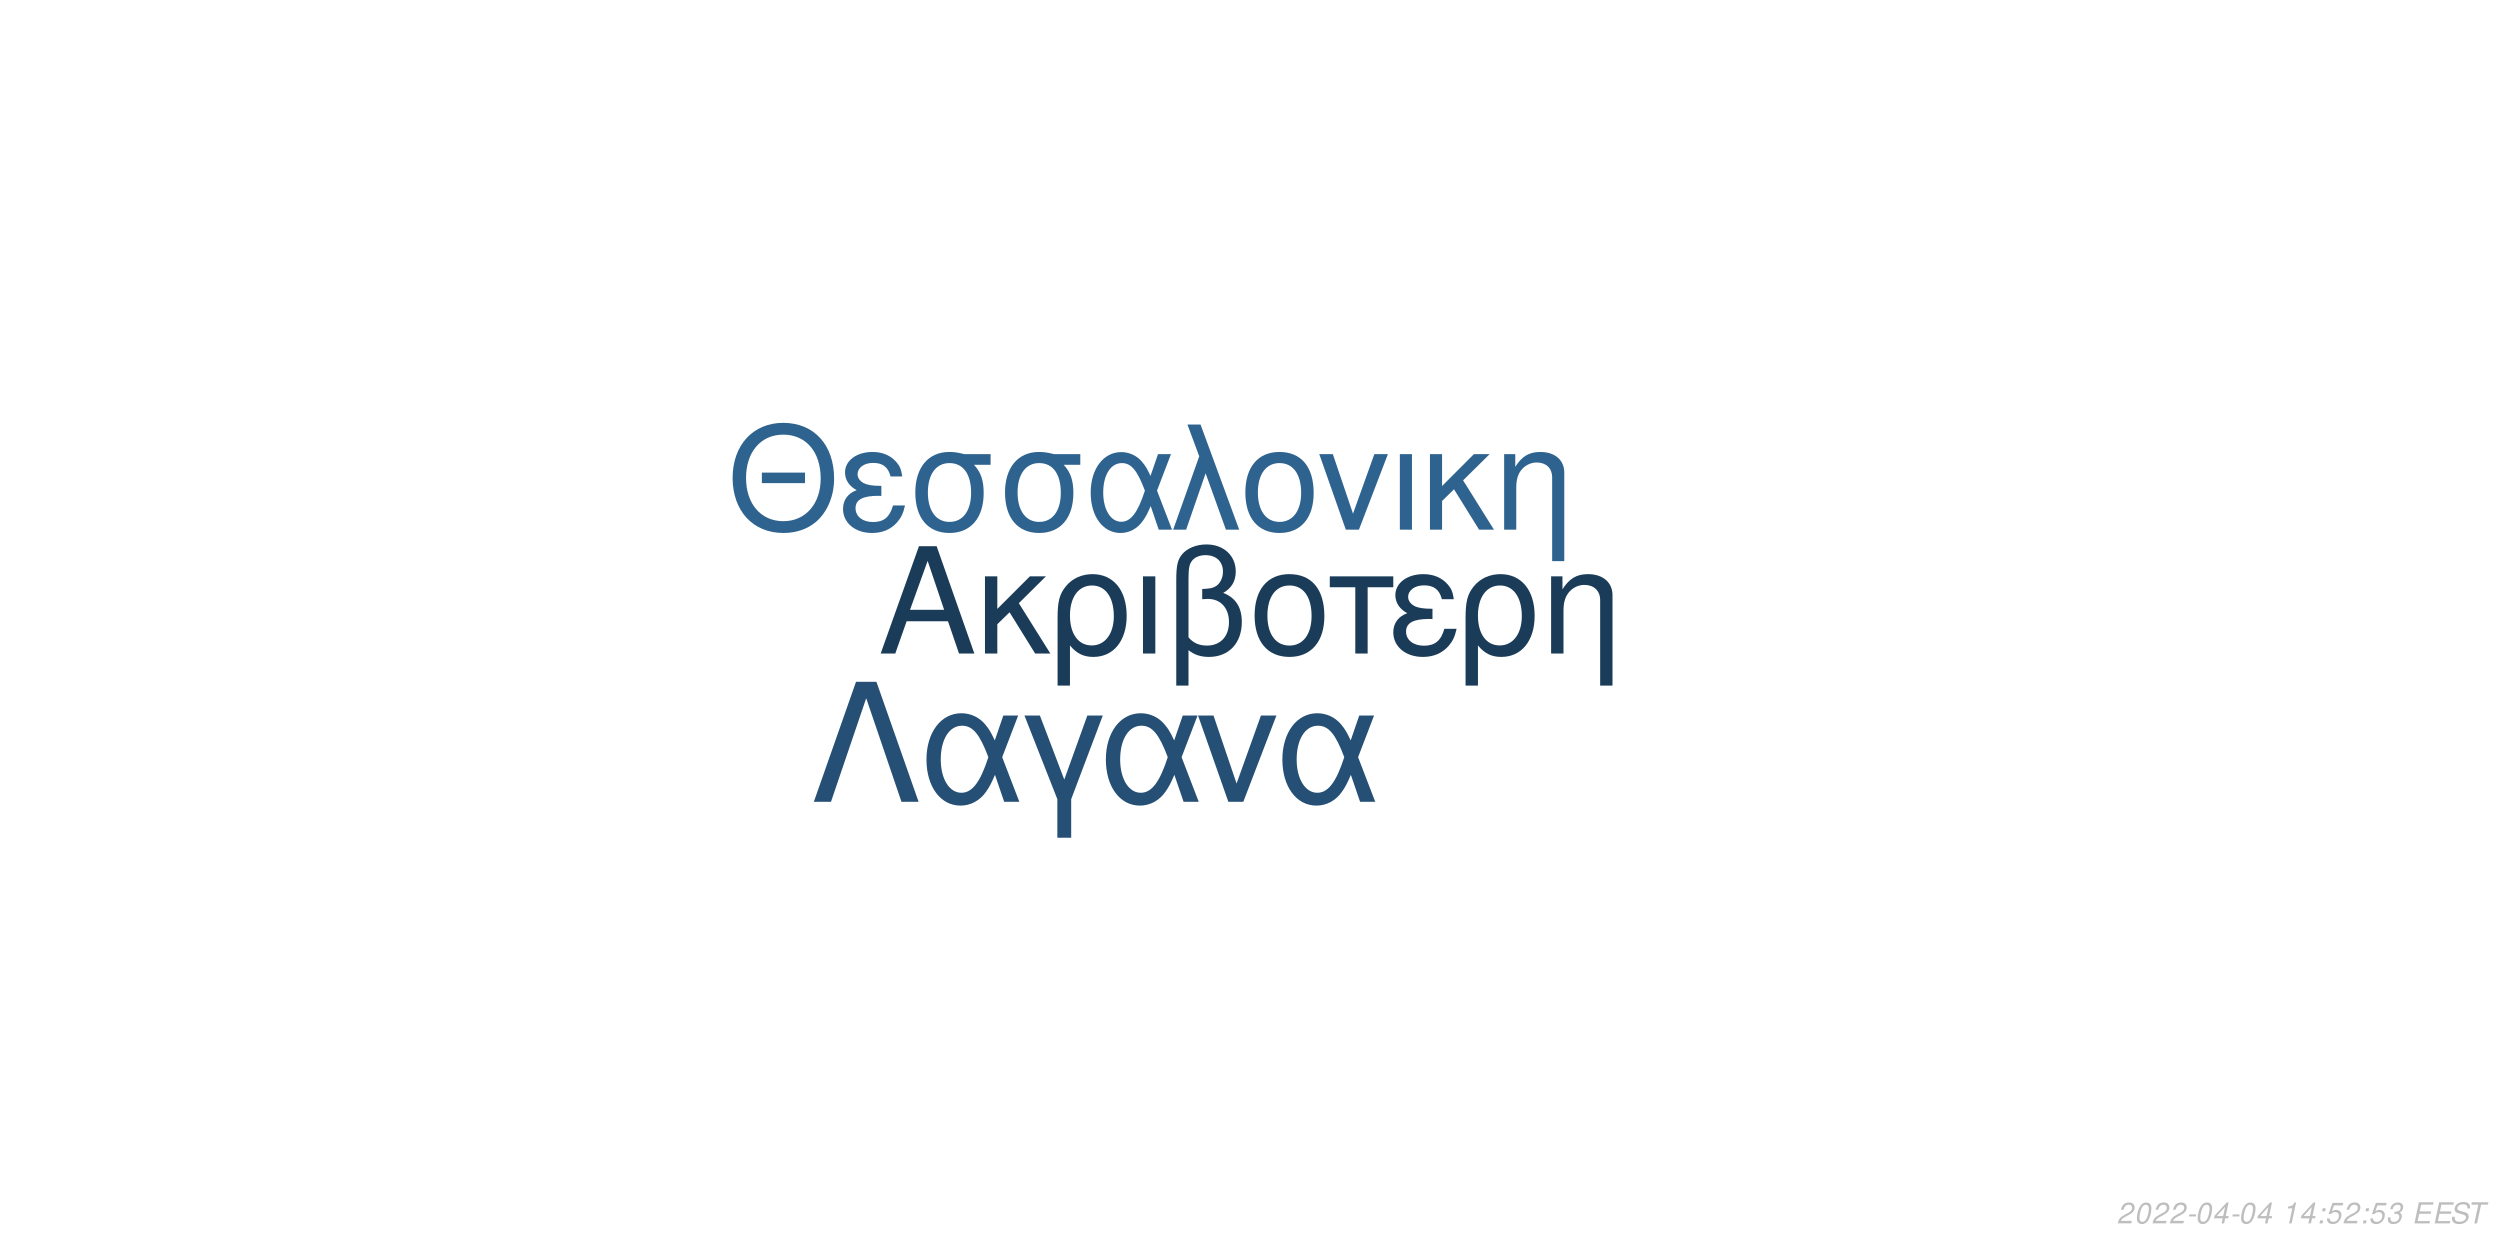
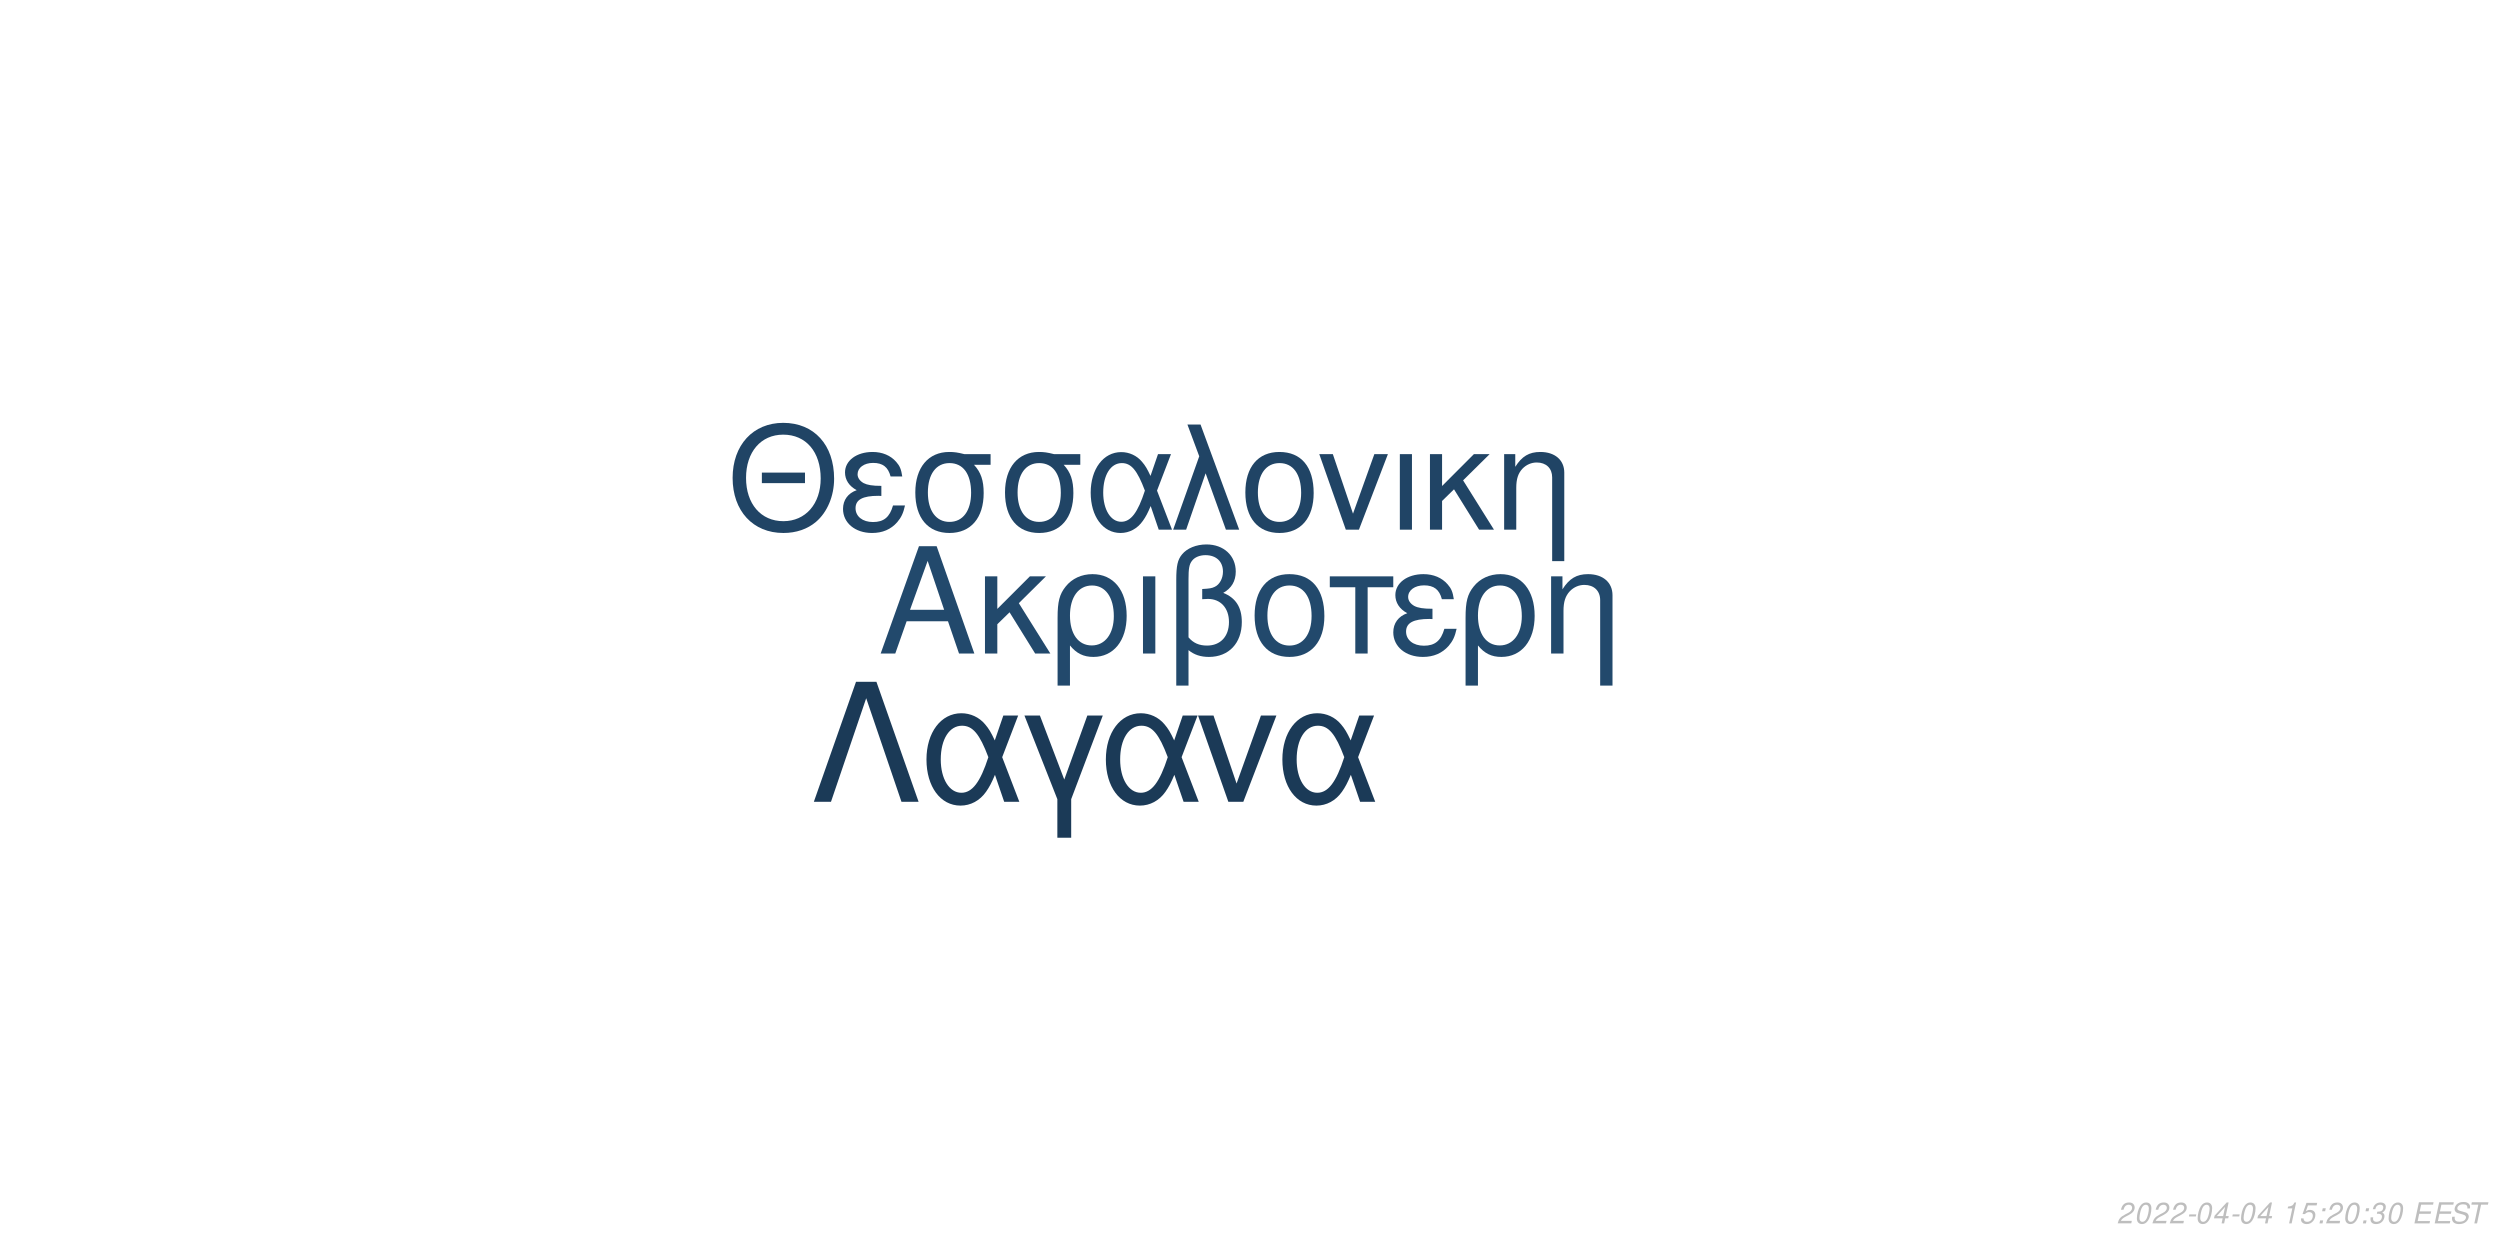
<svg xmlns="http://www.w3.org/2000/svg" xmlns:xlink="http://www.w3.org/1999/xlink" width="864pt" height="432pt" viewBox="0 0 864 432" version="1.1">
  <defs>
    <g>
      <symbol overflow="visible" id="glyph0-0">
        <path style="stroke:none;" d="" />
      </symbol>
      <symbol overflow="visible" id="glyph0-1">
        <path style="stroke:none;" d="M 24.125 -11.141 L 27.938 0 L 33.234 0 L 20.203 -37.094 L 14.094 -37.094 L 0.859 0 L 5.906 0 L 9.828 -11.141 Z M 22.797 -15.109 L 11 -15.109 L 17.094 -32.016 Z M 22.797 -15.109 " />
      </symbol>
      <symbol overflow="visible" id="glyph0-2">
        <path style="stroke:none;" d="M 7.172 -15.422 L 7.172 -26.672 L 2.906 -26.672 L 2.906 0 L 7.172 0 L 7.172 -10.125 L 11.406 -14.25 L 20.25 0 L 25.5 0 L 14.609 -17.406 L 23.969 -26.672 L 18.422 -26.672 Z M 7.172 -15.422 " />
      </symbol>
      <symbol overflow="visible" id="glyph0-3">
        <path style="stroke:none;" d="M 3 11.094 L 7.281 11.094 L 7.281 -2.797 C 9.516 -0.047 11.953 1.172 15.375 1.172 C 22.344 1.172 26.875 -4.422 26.875 -13.031 C 26.875 -21.891 22.297 -27.438 15.062 -27.438 C 11.297 -27.438 7.984 -25.906 5.797 -23.156 C 3.672 -20.516 3 -17.969 3 -12.359 Z M 14.906 -23.516 C 19.547 -23.516 22.438 -19.438 22.438 -12.922 C 22.438 -6.812 19.391 -2.797 14.812 -2.797 C 10.172 -2.797 7.281 -6.766 7.281 -13.125 C 7.281 -19.484 10.234 -23.516 14.906 -23.516 Z M 14.906 -23.516 " />
      </symbol>
      <symbol overflow="visible" id="glyph0-4">
        <path style="stroke:none;" d="M 3.516 0 L 7.781 0 L 7.781 -26.672 L 3.516 -26.672 Z M 3.516 0 " />
      </symbol>
      <symbol overflow="visible" id="glyph0-5">
        <path style="stroke:none;" d="M 4.016 11.094 L 8.25 11.094 L 8.25 -1.172 C 10.172 0.406 12.422 1.172 15.312 1.172 C 22.188 1.172 26.672 -3.609 26.672 -10.891 C 26.672 -15.984 24.578 -19.234 20.25 -20.969 C 23.109 -22.547 24.578 -25.031 24.578 -28.344 C 24.578 -33.844 20.406 -37.703 14.453 -37.703 C 10.938 -37.703 7.734 -36.391 6 -34.25 C 4.484 -32.422 4.016 -30.328 4.016 -25.391 Z M 8.25 -25.656 C 8.25 -29.359 8.5 -30.844 9.469 -32.062 C 10.375 -33.281 12.156 -34 14.094 -34 C 17.812 -34 20.156 -31.812 20.156 -28.297 C 20.156 -25.953 18.984 -23.812 17.297 -23.047 C 16.281 -22.547 15.469 -22.438 12.984 -22.297 L 12.984 -18.781 C 13.734 -18.828 14.344 -18.875 14.969 -18.875 C 19.344 -18.875 22.234 -15.719 22.234 -10.891 C 22.234 -5.906 19.281 -2.75 14.656 -2.75 C 11.953 -2.75 9.922 -3.609 8.25 -5.594 Z M 8.25 -25.656 " />
      </symbol>
      <symbol overflow="visible" id="glyph0-6">
        <path style="stroke:none;" d="M 14.094 -27.438 C 6.562 -27.438 2.094 -22.094 2.094 -13.125 C 2.094 -4.125 6.562 1.172 14.141 1.172 C 21.672 1.172 26.203 -4.172 26.203 -12.922 C 26.203 -22.188 21.828 -27.438 14.094 -27.438 Z M 14.141 -23.516 C 18.938 -23.516 21.781 -19.594 21.781 -12.984 C 21.781 -6.672 18.828 -2.75 14.141 -2.75 C 9.422 -2.75 6.516 -6.672 6.516 -13.125 C 6.516 -19.594 9.422 -23.516 14.141 -23.516 Z M 14.141 -23.516 " />
      </symbol>
      <symbol overflow="visible" id="glyph0-7">
        <path style="stroke:none;" d="M 7.891 0 L 12.156 0 L 12.156 -22.906 L 21.016 -22.906 L 21.016 -26.672 L -0.922 -26.672 L -0.922 -22.906 L 7.891 -22.906 Z M 7.891 0 " />
      </symbol>
      <symbol overflow="visible" id="glyph0-8">
        <path style="stroke:none;" d="M 14.562 -15.469 C 11.344 -15.469 9.562 -15.781 8.297 -16.438 C 6.922 -17.203 6.156 -18.328 6.156 -19.547 C 6.156 -21.891 8.453 -23.562 11.656 -23.562 C 15.062 -23.562 16.953 -22.094 17.812 -18.781 L 21.938 -18.781 C 21.578 -21.266 21.062 -22.5 19.797 -23.922 C 17.812 -26.203 14.906 -27.438 11.453 -27.438 C 5.797 -27.438 1.734 -24.375 1.734 -20.203 C 1.734 -17.609 3.156 -15.375 5.859 -13.938 C 2.797 -12.875 1.016 -10.484 1.016 -7.328 C 1.016 -2.391 5.297 1.172 11.25 1.172 C 14.969 1.172 17.906 -0.109 20.156 -2.641 C 21.578 -4.328 22.297 -5.797 22.906 -8.547 L 18.672 -8.547 C 17.5 -4.422 15.422 -2.703 11.609 -2.703 C 7.938 -2.703 5.438 -4.688 5.438 -7.578 C 5.438 -10.578 7.938 -11.953 13.484 -11.953 C 13.641 -11.953 14.094 -11.953 14.562 -11.906 Z M 14.562 -15.469 " />
      </symbol>
      <symbol overflow="visible" id="glyph0-9">
        <path style="stroke:none;" d="M 3.562 -26.672 L 3.562 0 L 7.844 0 L 7.844 -14.703 C 7.844 -17.906 8.5 -19.891 10.031 -21.531 C 11.406 -22.953 13.188 -23.719 15.062 -23.719 C 18.375 -23.719 20.516 -21.672 20.516 -18.469 L 20.516 11.094 L 24.781 11.094 L 24.781 -20.156 C 24.781 -24.578 21.469 -27.438 16.328 -27.438 C 12.359 -27.438 9.828 -25.906 7.484 -22.188 L 7.484 -26.672 Z M 3.562 -26.672 " />
      </symbol>
      <symbol overflow="visible" id="glyph1-0">
        <path style="stroke:none;" d="" />
      </symbol>
      <symbol overflow="visible" id="glyph1-1">
        <path style="stroke:none;" d="M 26.859 -19.734 L 11.953 -19.734 L 11.953 -16.094 L 26.859 -16.094 Z M 19.328 -36.922 C 8.922 -36.922 1.844 -29.25 1.844 -17.891 C 1.844 -6.484 8.875 1.141 19.391 1.141 C 23.812 1.141 27.703 -0.203 30.641 -2.688 C 34.578 -6.031 36.922 -11.656 36.922 -17.594 C 36.922 -29.297 30 -36.922 19.328 -36.922 Z M 19.328 -32.844 C 27.203 -32.844 32.281 -26.906 32.281 -17.688 C 32.281 -8.922 27.062 -2.938 19.391 -2.938 C 11.609 -2.938 6.484 -8.922 6.484 -17.891 C 6.484 -26.859 11.609 -32.844 19.328 -32.844 Z M 19.328 -32.844 " />
      </symbol>
      <symbol overflow="visible" id="glyph1-2">
        <path style="stroke:none;" d="M 14.25 -15.141 C 11.109 -15.141 9.375 -15.453 8.125 -16.094 C 6.781 -16.844 6.031 -17.938 6.031 -19.141 C 6.031 -21.422 8.266 -23.078 11.406 -23.078 C 14.75 -23.078 16.594 -21.625 17.438 -18.391 L 21.469 -18.391 C 21.125 -20.828 20.625 -22.031 19.391 -23.422 C 17.438 -25.656 14.594 -26.859 11.219 -26.859 C 5.688 -26.859 1.688 -23.875 1.688 -19.781 C 1.688 -17.234 3.094 -15.047 5.734 -13.656 C 2.734 -12.609 1 -10.266 1 -7.172 C 1 -2.344 5.188 1.141 11.016 1.141 C 14.656 1.141 17.547 -0.094 19.734 -2.594 C 21.125 -4.234 21.828 -5.688 22.422 -8.375 L 18.281 -8.375 C 17.141 -4.328 15.094 -2.641 11.359 -2.641 C 7.766 -2.641 5.328 -4.578 5.328 -7.422 C 5.328 -10.359 7.766 -11.703 13.203 -11.703 C 13.359 -11.703 13.797 -11.703 14.25 -11.656 Z M 14.25 -15.141 " />
      </symbol>
      <symbol overflow="visible" id="glyph1-3">
        <path style="stroke:none;" d="M 29 -26.109 L 19.938 -26.109 C 17.594 -26.703 16.438 -26.859 14.703 -26.859 C 7.469 -26.859 2.984 -21.469 2.984 -12.859 C 2.984 -4.031 7.375 1.141 14.797 1.141 C 22.172 1.141 26.609 -4.078 26.609 -12.656 C 26.609 -17.047 25.656 -19.828 23.266 -22.422 L 29 -22.422 Z M 14.797 -23.016 C 19.531 -23.016 22.266 -19.234 22.266 -12.75 C 22.266 -6.531 19.438 -2.688 14.797 -2.688 C 10.172 -2.688 7.328 -6.531 7.328 -12.859 C 7.328 -19.188 10.172 -23.016 14.797 -23.016 Z M 14.797 -23.016 " />
      </symbol>
      <symbol overflow="visible" id="glyph1-4">
        <path style="stroke:none;" d="M 29.344 -26.109 L 24.859 -26.109 L 22.266 -18.578 C 21.125 -21.031 20.484 -22.125 19.328 -23.469 C 17.547 -25.609 14.906 -26.812 12.156 -26.812 C 5.984 -26.812 1.594 -20.984 1.594 -12.812 C 1.594 -4.578 5.828 1.141 11.906 1.141 C 14.953 1.141 17.734 -0.344 19.625 -3.047 C 20.672 -4.531 21.281 -5.688 22.328 -8.172 L 25.109 0 L 29.703 0 L 24.516 -13.5 Z M 20.328 -13.5 C 17.891 -5.922 15.453 -2.734 12.156 -2.734 C 8.516 -2.734 5.922 -6.922 5.922 -12.812 C 5.922 -18.938 8.516 -23.016 12.359 -23.016 C 15.594 -23.016 17.688 -20.531 20.328 -13.5 Z M 20.328 -13.5 " />
      </symbol>
      <symbol overflow="visible" id="glyph1-5">
        <path style="stroke:none;" d="M 1.094 0 L 5.578 0 L 12.312 -19.484 L 19.328 0 L 23.922 0 L 10.562 -36.328 L 6.031 -36.328 L 10.109 -25.359 Z M 1.094 0 " />
      </symbol>
      <symbol overflow="visible" id="glyph1-6">
        <path style="stroke:none;" d="M 13.797 -26.859 C 6.422 -26.859 2.047 -21.625 2.047 -12.859 C 2.047 -4.031 6.422 1.141 13.859 1.141 C 21.234 1.141 25.656 -4.078 25.656 -12.656 C 25.656 -21.719 21.375 -26.859 13.797 -26.859 Z M 13.859 -23.016 C 18.531 -23.016 21.328 -19.188 21.328 -12.703 C 21.328 -6.531 18.438 -2.688 13.859 -2.688 C 9.219 -2.688 6.375 -6.531 6.375 -12.859 C 6.375 -19.188 9.219 -23.016 13.859 -23.016 Z M 13.859 -23.016 " />
      </symbol>
      <symbol overflow="visible" id="glyph1-7">
        <path style="stroke:none;" d="M 14.297 0 L 24.312 -26.109 L 19.625 -26.109 L 12.25 -5.531 L 5.281 -26.109 L 0.594 -26.109 L 9.766 0 Z M 14.297 0 " />
      </symbol>
      <symbol overflow="visible" id="glyph1-8">
        <path style="stroke:none;" d="M 3.438 0 L 7.625 0 L 7.625 -26.109 L 3.438 -26.109 Z M 3.438 0 " />
      </symbol>
      <symbol overflow="visible" id="glyph1-9">
        <path style="stroke:none;" d="M 7.031 -15.094 L 7.031 -26.109 L 2.844 -26.109 L 2.844 0 L 7.031 0 L 7.031 -9.922 L 11.156 -13.953 L 19.828 0 L 24.969 0 L 14.297 -17.047 L 23.469 -26.109 L 18.031 -26.109 Z M 7.031 -15.094 " />
      </symbol>
      <symbol overflow="visible" id="glyph1-10">
        <path style="stroke:none;" d="M 3.484 -26.109 L 3.484 0 L 7.672 0 L 7.672 -14.406 C 7.672 -17.547 8.328 -19.484 9.812 -21.078 C 11.156 -22.469 12.906 -23.219 14.75 -23.219 C 17.984 -23.219 20.078 -21.234 20.078 -18.094 L 20.078 10.859 L 24.266 10.859 L 24.266 -19.734 C 24.266 -24.062 21.031 -26.859 16 -26.859 C 12.109 -26.859 9.609 -25.359 7.328 -21.719 L 7.328 -26.109 Z M 3.484 -26.109 " />
      </symbol>
      <symbol overflow="visible" id="glyph2-0">
        <path style="stroke:none;" d="" />
      </symbol>
      <symbol overflow="visible" id="glyph2-1">
        <path style="stroke:none;" d="M 22.531 -41.484 L 15.484 -41.484 L 0.906 0 L 6.828 0 L 19 -35.797 L 31.188 0 L 37.109 0 Z M 22.531 -41.484 " />
      </symbol>
      <symbol overflow="visible" id="glyph2-2">
        <path style="stroke:none;" d="M 33.516 -29.812 L 28.391 -29.812 L 25.438 -21.219 C 24.125 -24.016 23.391 -25.266 22.078 -26.797 C 20.031 -29.25 17.016 -30.609 13.891 -30.609 C 6.828 -30.609 1.828 -23.953 1.828 -14.625 C 1.828 -5.234 6.656 1.312 13.594 1.312 C 17.078 1.312 20.266 -0.391 22.422 -3.469 C 23.609 -5.172 24.297 -6.484 25.5 -9.328 L 28.688 0 L 33.922 0 L 28 -15.422 Z M 23.219 -15.422 C 20.422 -6.766 17.641 -3.125 13.891 -3.125 C 9.734 -3.125 6.766 -7.906 6.766 -14.625 C 6.766 -21.625 9.734 -26.297 14.109 -26.297 C 17.812 -26.297 20.203 -23.453 23.219 -15.422 Z M 23.219 -15.422 " />
      </symbol>
      <symbol overflow="visible" id="glyph2-3">
        <path style="stroke:none;" d="M 12.062 12.406 L 16.844 12.406 L 16.844 -0.906 L 27.766 -29.812 L 22.422 -29.812 L 14.453 -7.688 L 6.031 -29.812 L 0.688 -29.812 L 12.062 -0.906 Z M 12.062 12.406 " />
      </symbol>
      <symbol overflow="visible" id="glyph2-4">
        <path style="stroke:none;" d="M 16.328 0 L 27.766 -29.812 L 22.422 -29.812 L 14 -6.312 L 6.031 -29.812 L 0.688 -29.812 L 11.156 0 Z M 16.328 0 " />
      </symbol>
      <symbol overflow="visible" id="glyph3-0">
        <path style="stroke:none;" d="" />
      </symbol>
      <symbol overflow="visible" id="glyph3-1">
        <path style="stroke:none;" d="M 5.234 -0.875 L 1.469 -0.875 C 1.641 -1.375 2.203 -1.891 3.109 -2.344 L 4.234 -2.938 C 5.562 -3.625 6.219 -4.469 6.219 -5.484 C 6.219 -5.938 6.062 -6.359 5.797 -6.656 C 5.469 -7.047 4.984 -7.234 4.312 -7.234 C 2.766 -7.234 1.891 -6.453 1.484 -4.734 L 2.375 -4.734 C 2.484 -5.188 2.609 -5.484 2.797 -5.75 C 3.094 -6.203 3.609 -6.453 4.188 -6.453 C 4.891 -6.453 5.344 -6.031 5.344 -5.375 C 5.344 -4.703 4.859 -4.094 4.016 -3.656 L 2.984 -3.125 C 1.234 -2.188 0.797 -1.656 0.344 -0.016 L 5.047 -0.016 Z M 5.234 -0.875 " />
      </symbol>
      <symbol overflow="visible" id="glyph3-2">
        <path style="stroke:none;" d="M 4.203 -7.234 C 3.375 -7.234 2.688 -6.812 2.125 -5.984 C 1.484 -5.047 0.984 -3.188 0.984 -1.734 C 0.984 -1.109 1.172 -0.562 1.484 -0.266 C 1.797 0.047 2.281 0.234 2.766 0.234 C 3.625 0.234 4.281 -0.156 4.859 -1.016 C 5.516 -1.953 6 -3.797 6 -5.266 C 6 -6.5 5.328 -7.234 4.203 -7.234 Z M 4.094 -6.453 C 4.734 -6.453 5.125 -5.984 5.125 -5.156 C 5.125 -4.203 4.781 -2.625 4.406 -1.812 C 3.984 -0.938 3.516 -0.547 2.875 -0.547 C 2.25 -0.547 1.875 -1.031 1.875 -1.828 C 1.875 -2.797 2.203 -4.344 2.594 -5.203 C 2.984 -6.047 3.453 -6.453 4.094 -6.453 Z M 4.094 -6.453 " />
      </symbol>
      <symbol overflow="visible" id="glyph3-3">
        <path style="stroke:none;" d="M 3.516 -3.125 L 1.125 -3.125 L 0.969 -2.406 L 3.359 -2.406 Z M 3.516 -3.125 " />
      </symbol>
      <symbol overflow="visible" id="glyph3-4">
        <path style="stroke:none;" d="M 3.625 -1.75 L 3.266 0 L 4.141 0 L 4.516 -1.75 L 5.562 -1.75 L 5.734 -2.531 L 4.688 -2.531 L 5.688 -7.234 L 5.016 -7.234 L 0.844 -2.672 L 0.641 -1.75 Z M 3.797 -2.531 L 1.594 -2.531 L 4.469 -5.703 Z M 3.797 -2.531 " />
      </symbol>
      <symbol overflow="visible" id="glyph3-5">
        <path style="stroke:none;" d="" />
      </symbol>
      <symbol overflow="visible" id="glyph3-6">
        <path style="stroke:none;" d="M 3.703 -5.188 L 2.594 0 L 3.469 0 L 5.016 -7.234 L 4.438 -7.234 C 3.906 -6.156 3.688 -6.016 2.234 -5.812 L 2.109 -5.188 Z M 3.703 -5.188 " />
      </symbol>
      <symbol overflow="visible" id="glyph3-7">
-         <path style="stroke:none;" d="M 2.359 -1.031 L 1.312 -1.031 L 1.094 0 L 2.141 0 Z M 3.266 -5.234 L 2.219 -5.234 L 2 -4.203 L 3.047 -4.203 Z M 3.266 -5.234 " />
+         <path style="stroke:none;" d="M 6.297 -7.094 L 2.594 -7.094 L 1.234 -3.234 L 2.047 -3.234 C 2.656 -3.766 2.938 -3.906 3.531 -3.906 C 4.328 -3.906 4.797 -3.453 4.797 -2.688 C 4.797 -1.438 3.969 -0.547 2.828 -0.547 C 2.031 -0.547 1.609 -0.938 1.578 -1.734 L 0.703 -1.734 L 0.703 -1.516 C 0.703 -0.938 0.844 -0.547 1.188 -0.266 C 1.562 0.062 2.078 0.234 2.703 0.234 C 3.656 0.234 4.391 -0.156 4.984 -0.922 C 5.422 -1.5 5.672 -2.234 5.672 -2.953 C 5.672 -4 4.938 -4.672 3.812 -4.672 C 3.328 -4.672 2.906 -4.547 2.406 -4.234 L 3.109 -6.219 L 6.109 -6.219 Z M 6.297 -7.094 " />
      </symbol>
      <symbol overflow="visible" id="glyph3-8">
-         <path style="stroke:none;" d="M 6.297 -7.094 L 2.594 -7.094 L 1.234 -3.234 L 2.047 -3.234 C 2.656 -3.766 2.938 -3.906 3.531 -3.906 C 4.328 -3.906 4.797 -3.453 4.797 -2.688 C 4.797 -1.438 3.969 -0.547 2.828 -0.547 C 2.031 -0.547 1.609 -0.938 1.578 -1.734 L 0.703 -1.734 L 0.703 -1.516 C 0.703 -0.938 0.844 -0.547 1.188 -0.266 C 1.562 0.062 2.078 0.234 2.703 0.234 C 3.656 0.234 4.391 -0.156 4.984 -0.922 C 5.422 -1.5 5.672 -2.234 5.672 -2.953 C 5.672 -4 4.938 -4.672 3.812 -4.672 C 3.328 -4.672 2.906 -4.547 2.406 -4.234 L 3.109 -6.219 L 6.109 -6.219 Z M 6.297 -7.094 " />
+         <path style="stroke:none;" d="M 2.359 -1.031 L 1.312 -1.031 L 1.094 0 L 2.141 0 Z M 3.266 -5.234 L 2.219 -5.234 L 2 -4.203 L 3.047 -4.203 Z M 3.266 -5.234 " />
      </symbol>
      <symbol overflow="visible" id="glyph3-9">
        <path style="stroke:none;" d="M 2.922 -3.312 C 3.125 -3.344 3.234 -3.344 3.375 -3.344 C 4.203 -3.344 4.688 -3 4.688 -2.406 C 4.688 -1.312 3.906 -0.547 2.781 -0.547 C 2.047 -0.547 1.594 -0.938 1.594 -1.562 C 1.594 -1.719 1.609 -1.844 1.656 -2.094 L 0.766 -2.094 C 0.734 -1.797 0.719 -1.641 0.719 -1.469 C 0.719 -0.375 1.406 0.234 2.641 0.234 C 3.547 0.234 4.297 -0.078 4.812 -0.656 C 5.266 -1.156 5.562 -1.875 5.562 -2.547 C 5.562 -3.125 5.344 -3.453 4.797 -3.734 C 5.641 -4.234 6.016 -4.844 6.016 -5.734 C 6.016 -6.656 5.312 -7.234 4.203 -7.234 C 3.375 -7.234 2.672 -6.938 2.188 -6.375 C 1.891 -6.031 1.703 -5.641 1.516 -4.906 L 2.391 -4.906 C 2.5 -5.359 2.594 -5.594 2.734 -5.812 C 3.047 -6.234 3.516 -6.453 4.078 -6.453 C 4.734 -6.453 5.141 -6.125 5.141 -5.578 C 5.141 -5.188 5.016 -4.797 4.797 -4.547 C 4.516 -4.234 4 -4.062 3.266 -4.062 L 3.078 -4.062 Z M 2.922 -3.312 " />
      </symbol>
      <symbol overflow="visible" id="glyph3-10">
        <path style="stroke:none;" d="M 2.547 -3.312 L 6.5 -3.312 L 6.688 -4.141 L 2.719 -4.141 L 3.219 -6.469 L 7.344 -6.469 L 7.516 -7.297 L 2.453 -7.297 L 0.906 0 L 6.125 0 L 6.297 -0.812 L 2.016 -0.812 Z M 2.547 -3.312 " />
      </symbol>
      <symbol overflow="visible" id="glyph3-11">
        <path style="stroke:none;" d="M 7.062 -5.156 C 7.125 -5.438 7.141 -5.562 7.141 -5.703 C 7.141 -6.156 6.938 -6.594 6.594 -6.891 C 6.188 -7.25 5.656 -7.406 4.875 -7.406 C 3.844 -7.406 3.047 -7.125 2.5 -6.562 C 2.094 -6.141 1.781 -5.438 1.781 -4.922 C 1.781 -4.297 2.219 -3.766 2.891 -3.562 L 4.594 -3.094 C 5.406 -2.859 5.734 -2.578 5.734 -2.094 C 5.734 -1.781 5.547 -1.406 5.266 -1.141 C 4.844 -0.766 4.266 -0.578 3.453 -0.578 C 2.328 -0.578 1.812 -0.984 1.812 -1.906 C 1.812 -2.047 1.812 -2.125 1.844 -2.312 L 0.984 -2.312 C 0.906 -2.062 0.891 -1.906 0.891 -1.688 C 0.891 -0.484 1.797 0.234 3.297 0.234 C 4.359 0.234 5.234 -0.062 5.812 -0.609 C 6.344 -1.078 6.688 -1.797 6.688 -2.375 C 6.688 -2.641 6.609 -2.906 6.453 -3.156 C 6.234 -3.5 5.938 -3.703 5.469 -3.828 L 3.75 -4.312 C 2.984 -4.547 2.734 -4.734 2.734 -5.188 C 2.734 -5.547 2.875 -5.844 3.188 -6.109 C 3.547 -6.438 4.031 -6.594 4.703 -6.594 C 5.266 -6.594 5.688 -6.484 5.906 -6.297 C 6.094 -6.125 6.219 -5.797 6.219 -5.516 C 6.219 -5.422 6.203 -5.344 6.188 -5.156 Z M 7.062 -5.156 " />
      </symbol>
      <symbol overflow="visible" id="glyph3-12">
        <path style="stroke:none;" d="M 4.938 -6.469 L 7.312 -6.469 L 7.484 -7.297 L 1.75 -7.297 L 1.578 -6.469 L 3.984 -6.469 L 2.609 0 L 3.547 0 Z M 4.938 -6.469 " />
      </symbol>
    </g>
  </defs>
  <g id="surface1">
    <rect x="0" y="0" width="864" height="432" style="fill:rgb(100%,100%,100%);fill-opacity:1;stroke:none;" />
-     <g style="fill:rgb(10.588%,23.529%,34.902%);fill-opacity:1;">
+     <g style="fill:rgb(13.333%,28.627%,42.353%);fill-opacity:1;">
      <use xlink:href="#glyph0-1" x="303.5" y="225.861" />
      <use xlink:href="#glyph0-2" x="337.5" y="225.861" />
      <use xlink:href="#glyph0-3" x="362.5" y="225.861" />
      <use xlink:href="#glyph0-4" x="391.5" y="225.861" />
      <use xlink:href="#glyph0-5" x="402.5" y="225.861" />
      <use xlink:href="#glyph0-6" x="431.5" y="225.861" />
      <use xlink:href="#glyph0-7" x="460.5" y="225.861" />
      <use xlink:href="#glyph0-8" x="480.5" y="225.861" />
      <use xlink:href="#glyph0-3" x="503.5" y="225.861" />
      <use xlink:href="#glyph0-9" x="532.5" y="225.861" />
    </g>
-     <g style="fill:rgb(18.431%,38.824%,56.078%);fill-opacity:1;">
+     <g style="fill:rgb(12.549%,26.667%,39.608%);fill-opacity:1;">
      <use xlink:href="#glyph1-1" x="251.348" y="183.058" />
      <use xlink:href="#glyph1-2" x="290.348" y="183.058" />
      <use xlink:href="#glyph1-3" x="313.348" y="183.058" />
      <use xlink:href="#glyph1-3" x="344.348" y="183.058" />
      <use xlink:href="#glyph1-4" x="375.348" y="183.058" />
      <use xlink:href="#glyph1-5" x="404.348" y="183.058" />
      <use xlink:href="#glyph1-6" x="428.348" y="183.058" />
      <use xlink:href="#glyph1-7" x="455.348" y="183.058" />
      <use xlink:href="#glyph1-8" x="480.348" y="183.058" />
      <use xlink:href="#glyph1-9" x="491.348" y="183.058" />
      <use xlink:href="#glyph1-10" x="516.348" y="183.058" />
    </g>
-     <g style="fill:rgb(14.51%,30.98%,45.49%);fill-opacity:1;">
+     <g style="fill:rgb(10.588%,22.745%,34.118%);fill-opacity:1;">
      <use xlink:href="#glyph2-1" x="280.359" y="277.105" />
      <use xlink:href="#glyph2-2" x="318.359" y="277.105" />
      <use xlink:href="#glyph2-3" x="353.359" y="277.105" />
      <use xlink:href="#glyph2-2" x="380.359" y="277.105" />
      <use xlink:href="#glyph2-4" x="413.359" y="277.105" />
      <use xlink:href="#glyph2-2" x="441.359" y="277.105" />
    </g>
    <g style="fill:rgb(74.51%,74.51%,74.51%);fill-opacity:1;">
      <use xlink:href="#glyph3-1" x="731.52" y="422.81" />
      <use xlink:href="#glyph3-2" x="737.52" y="422.81" />
      <use xlink:href="#glyph3-1" x="743.52" y="422.81" />
      <use xlink:href="#glyph3-1" x="749.52" y="422.81" />
      <use xlink:href="#glyph3-3" x="755.52" y="422.81" />
      <use xlink:href="#glyph3-2" x="758.52" y="422.81" />
      <use xlink:href="#glyph3-4" x="764.52" y="422.81" />
      <use xlink:href="#glyph3-3" x="770.52" y="422.81" />
      <use xlink:href="#glyph3-2" x="773.52" y="422.81" />
      <use xlink:href="#glyph3-4" x="779.52" y="422.81" />
      <use xlink:href="#glyph3-5" x="785.52" y="422.81" />
      <use xlink:href="#glyph3-6" x="788.52" y="422.81" />
-       <use xlink:href="#glyph3-4" x="794.52" y="422.81" />
-       <use xlink:href="#glyph3-7" x="800.52" y="422.81" />
-       <use xlink:href="#glyph3-8" x="803.52" y="422.81" />
-       <use xlink:href="#glyph3-1" x="809.52" y="422.81" />
-       <use xlink:href="#glyph3-7" x="815.52" y="422.81" />
-       <use xlink:href="#glyph3-8" x="818.52" y="422.81" />
-       <use xlink:href="#glyph3-9" x="824.52" y="422.81" />
+       <use xlink:href="#glyph3-7" x="794.52" y="422.81" />
+       <use xlink:href="#glyph3-8" x="800.52" y="422.81" />
+       <use xlink:href="#glyph3-1" x="803.52" y="422.81" />
+       <use xlink:href="#glyph3-2" x="809.52" y="422.81" />
+       <use xlink:href="#glyph3-8" x="815.52" y="422.81" />
+       <use xlink:href="#glyph3-9" x="818.52" y="422.81" />
+       <use xlink:href="#glyph3-2" x="824.52" y="422.81" />
      <use xlink:href="#glyph3-5" x="830.52" y="422.81" />
      <use xlink:href="#glyph3-10" x="833.52" y="422.81" />
      <use xlink:href="#glyph3-10" x="840.52" y="422.81" />
      <use xlink:href="#glyph3-11" x="846.52" y="422.81" />
      <use xlink:href="#glyph3-12" x="852.52" y="422.81" />
    </g>
  </g>
</svg>
